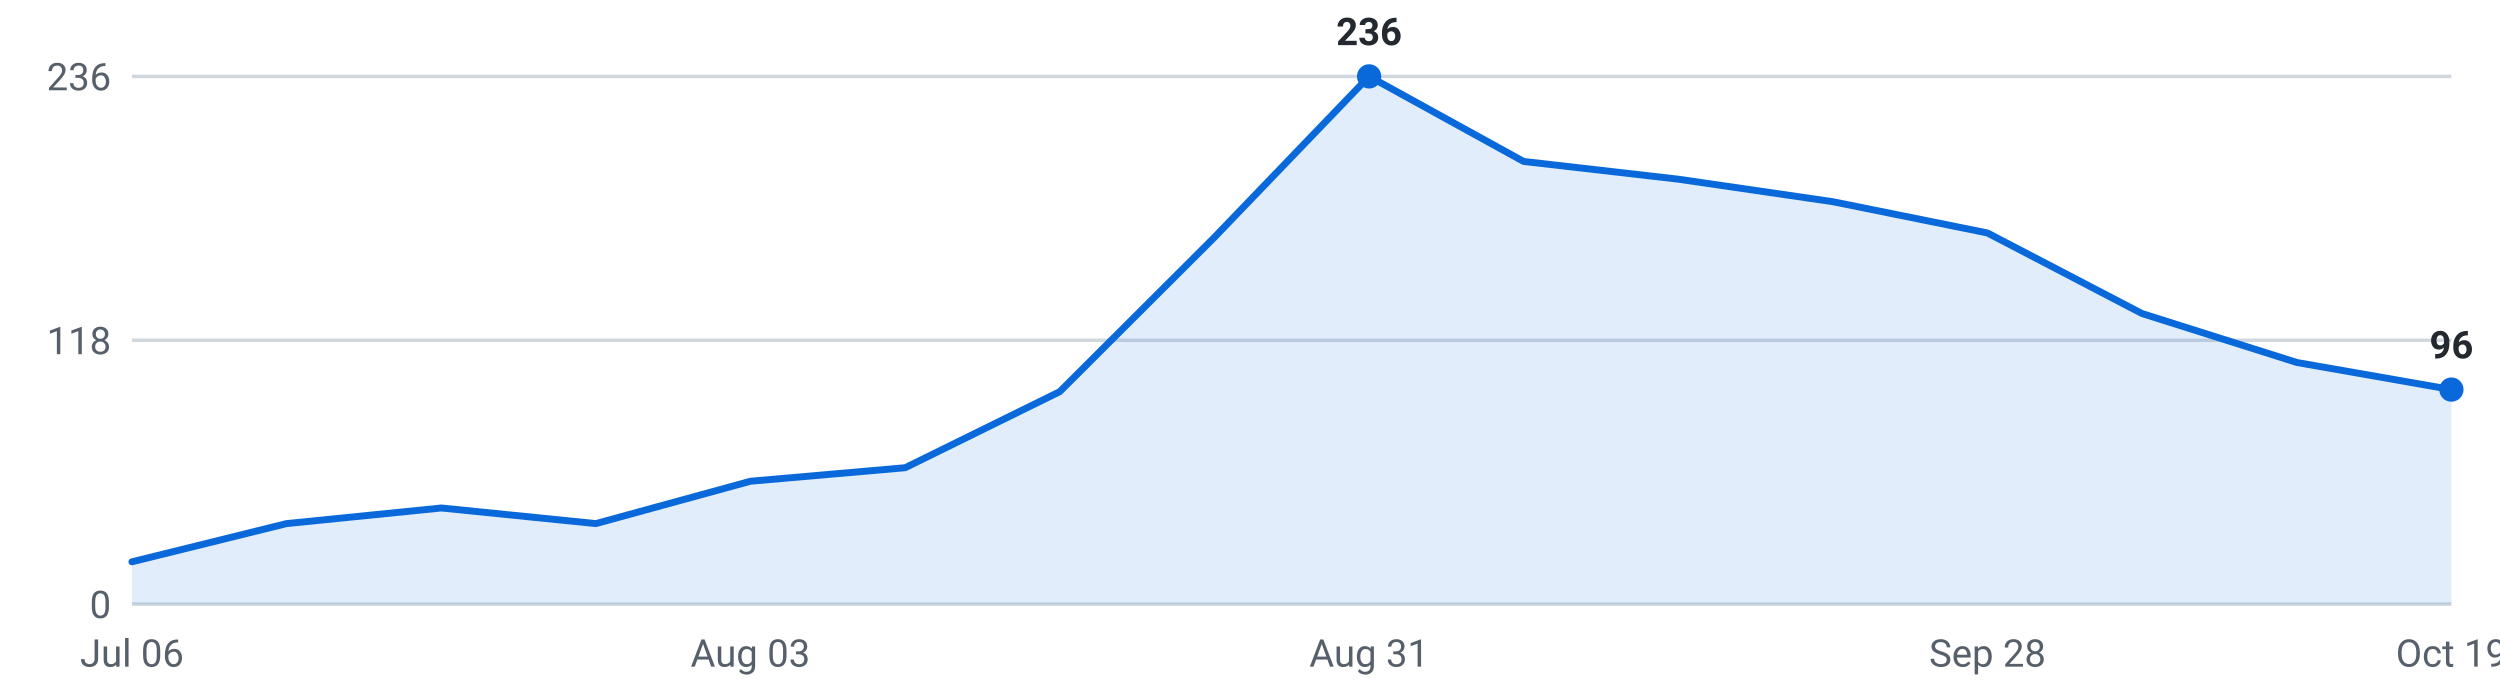
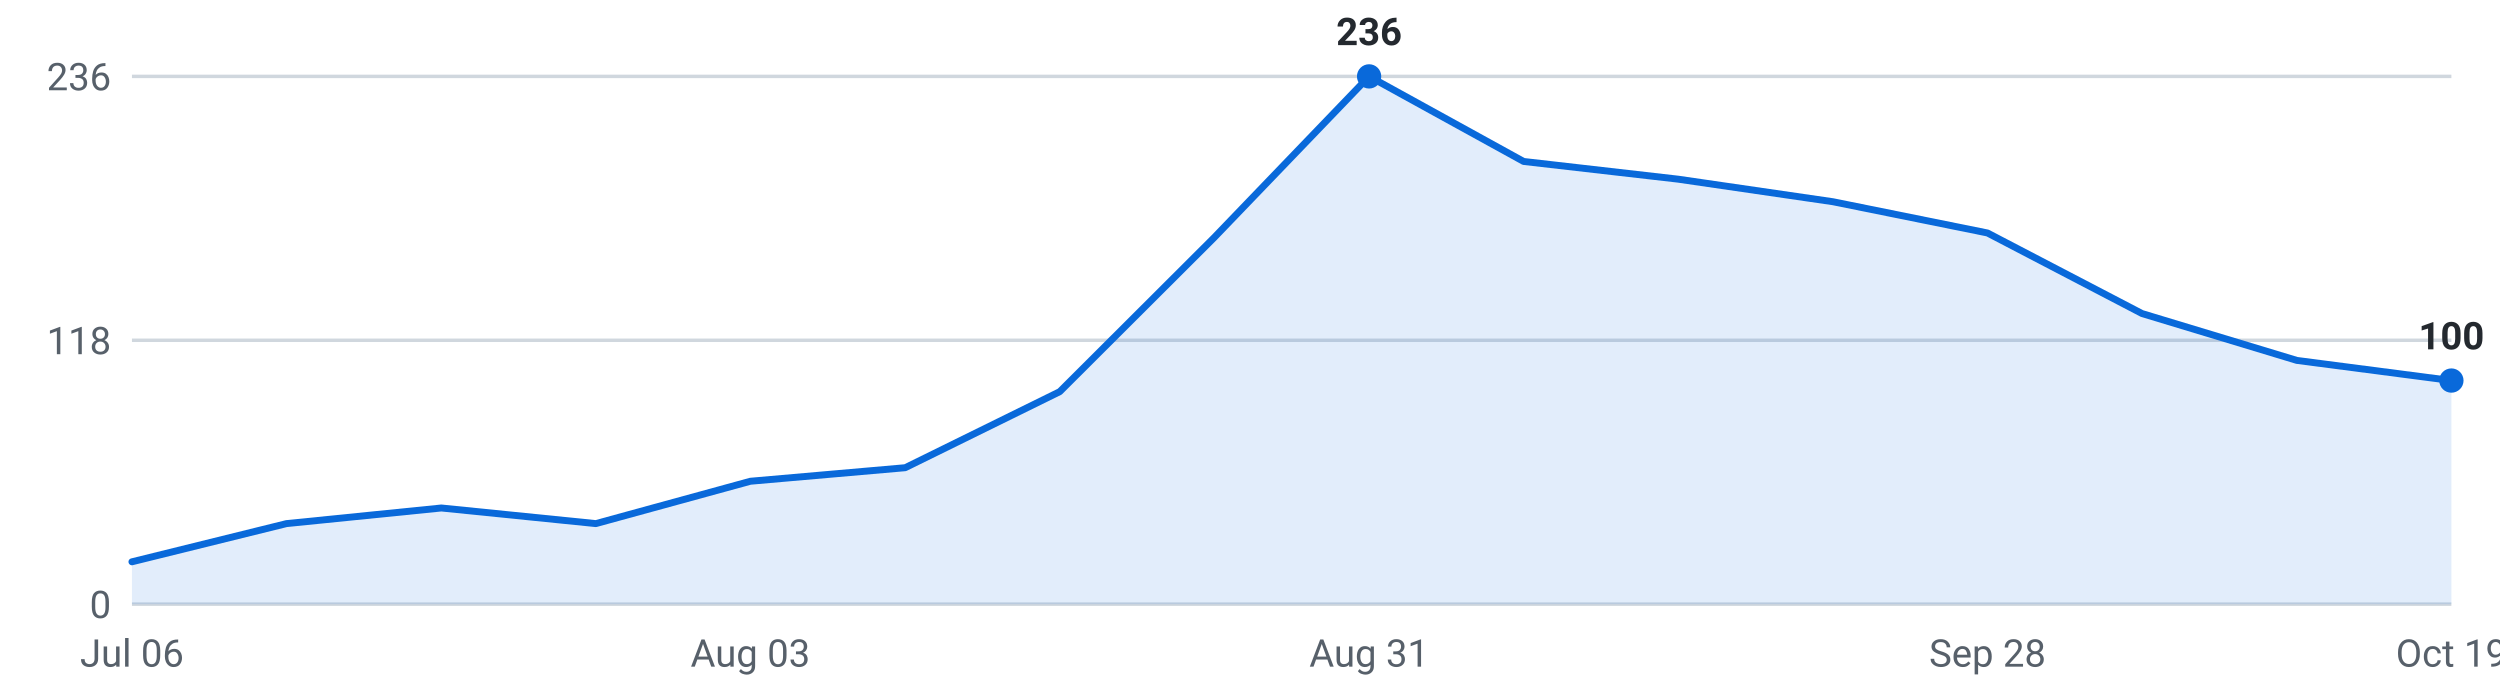
<svg xmlns="http://www.w3.org/2000/svg" viewBox="0 0 720 200" width="720" height="200" role="img" aria-label="Internships posted per week, last 16 weeks">
  <g font-family="-apple-system,Segoe UI,Roboto,sans-serif" font-size="11">
    <line x1="38" y1="174.0" x2="706" y2="174.0" stroke="#d0d7de" stroke-width="1" />
    <text x="32" y="178.0" text-anchor="end" fill="#57606a">0</text>
    <line x1="38" y1="98.0" x2="706" y2="98.0" stroke="#d0d7de" stroke-width="1" />
    <text x="32" y="102.0" text-anchor="end" fill="#57606a">118</text>
    <line x1="38" y1="22.0" x2="706" y2="22.0" stroke="#d0d7de" stroke-width="1" />
    <text x="32" y="26.0" text-anchor="end" fill="#57606a">236</text>
-     <path d="M38.0,174 L38.0,161.8 L82.5,150.8 L127.1,146.3 L171.6,150.8 L216.1,138.6 L260.7,134.7 L305.2,112.8 L349.7,68.4 L394.3,22.0 L438.8,46.5 L483.3,51.6 L527.9,58.1 L572.4,67.1 L616.9,90.3 L661.5,104.4 L706.0,112.2 L706.0,174 Z" fill="#0969da" fill-opacity="0.12" />
-     <polyline points="38.0,161.8 82.5,150.8 127.1,146.3 171.6,150.8 216.1,138.6 260.7,134.7 305.2,112.8 349.7,68.4 394.3,22.0 438.8,46.5 483.3,51.6 527.9,58.1 572.4,67.1 616.9,90.3 661.5,104.4 706.0,112.2" fill="none" stroke="#0969da" stroke-width="2" stroke-linejoin="round" stroke-linecap="round" />
+     <path d="M38.0,174 L38.0,161.8 L82.5,150.8 L127.1,146.3 L171.6,150.8 L216.1,138.6 L260.7,134.7 L305.2,112.8 L349.7,68.4 L394.3,22.0 L438.8,46.5 L483.3,51.6 L527.9,58.1 L572.4,67.1 L616.9,90.3 L661.5,103.8 L706.0,109.6 L706.0,174 Z" fill="#0969da" fill-opacity="0.12" />
+     <polyline points="38.0,161.8 82.5,150.8 127.1,146.3 171.6,150.8 216.1,138.6 260.7,134.7 305.2,112.8 349.7,68.4 394.3,22.0 438.8,46.5 483.3,51.6 527.9,58.1 572.4,67.1 616.9,90.3 661.5,103.8 706.0,109.6" fill="none" stroke="#0969da" stroke-width="2" stroke-linejoin="round" stroke-linecap="round" />
    <circle cx="394.3" cy="22.0" r="3.5" fill="#0969da" />
    <text x="394.3" y="13.0" text-anchor="middle" fill="#24292f" font-weight="600">236</text>
-     <circle cx="706.0" cy="112.2" r="3.5" fill="#0969da" />
-     <text x="706.0" y="103.2" text-anchor="middle" fill="#24292f" font-weight="600">96</text>
+     <circle cx="706.0" cy="109.6" r="3.5" fill="#0969da" />
+     <text x="706.0" y="100.6" text-anchor="middle" fill="#24292f" font-weight="600">100</text>
    <text x="38.0" y="192" text-anchor="middle" fill="#57606a">Jul 06</text>
    <text x="216.1" y="192" text-anchor="middle" fill="#57606a">Aug 03</text>
    <text x="394.3" y="192" text-anchor="middle" fill="#57606a">Aug 31</text>
    <text x="572.4" y="192" text-anchor="middle" fill="#57606a">Sep 28</text>
    <text x="706.0" y="192" text-anchor="middle" fill="#57606a">Oct 19</text>
  </g>
</svg>
